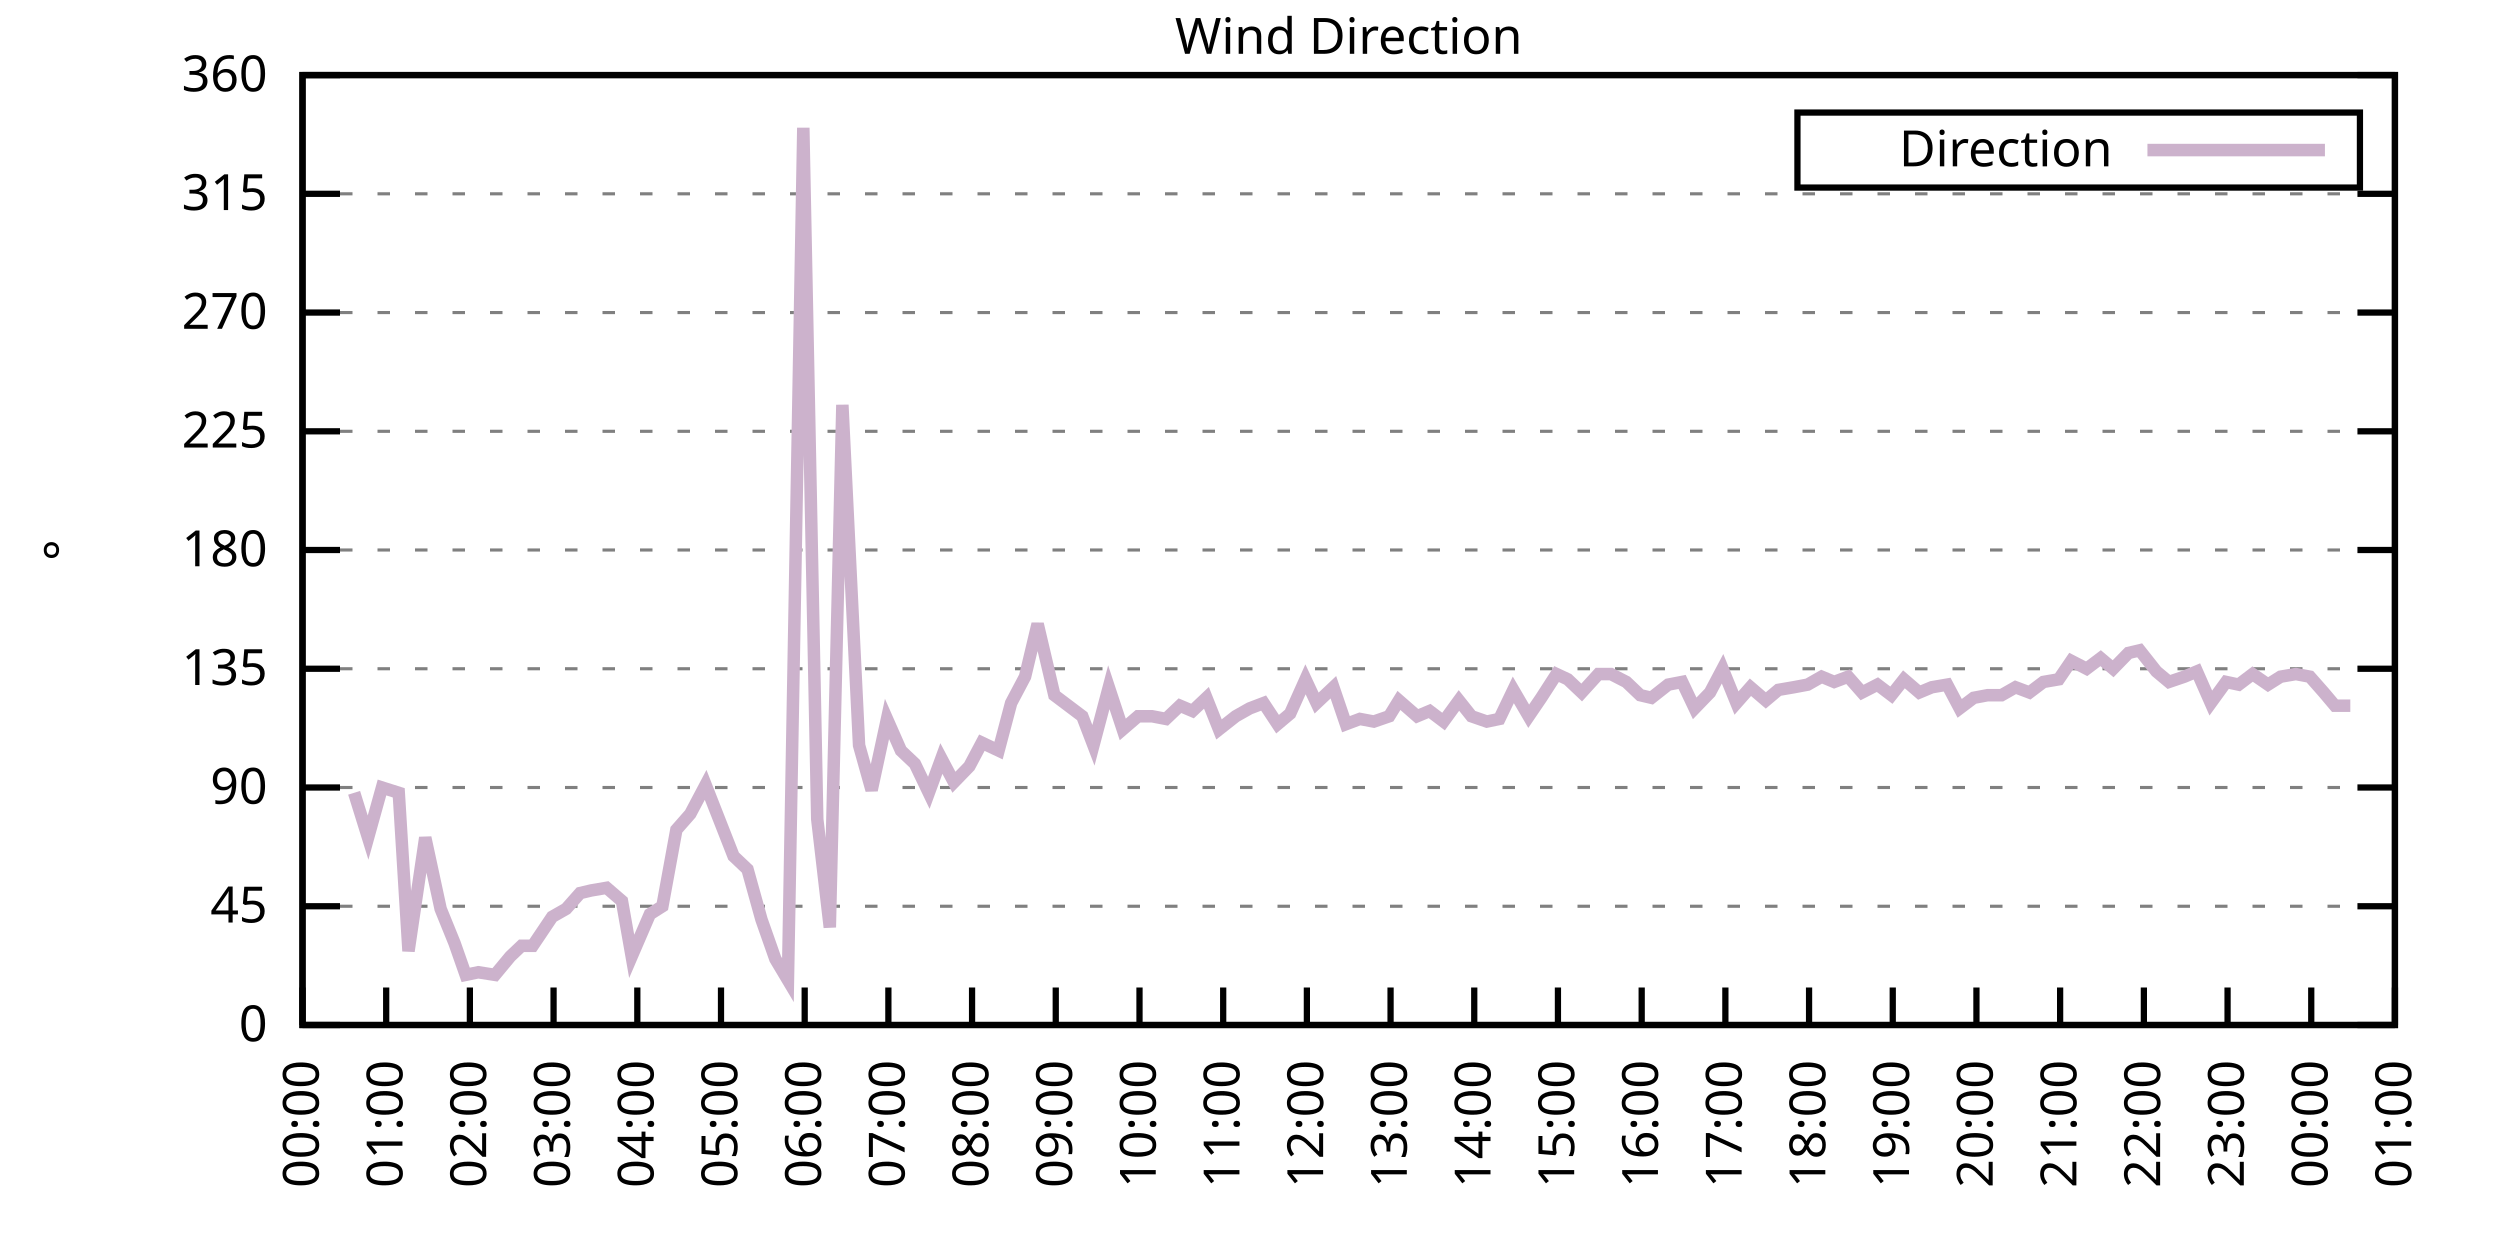
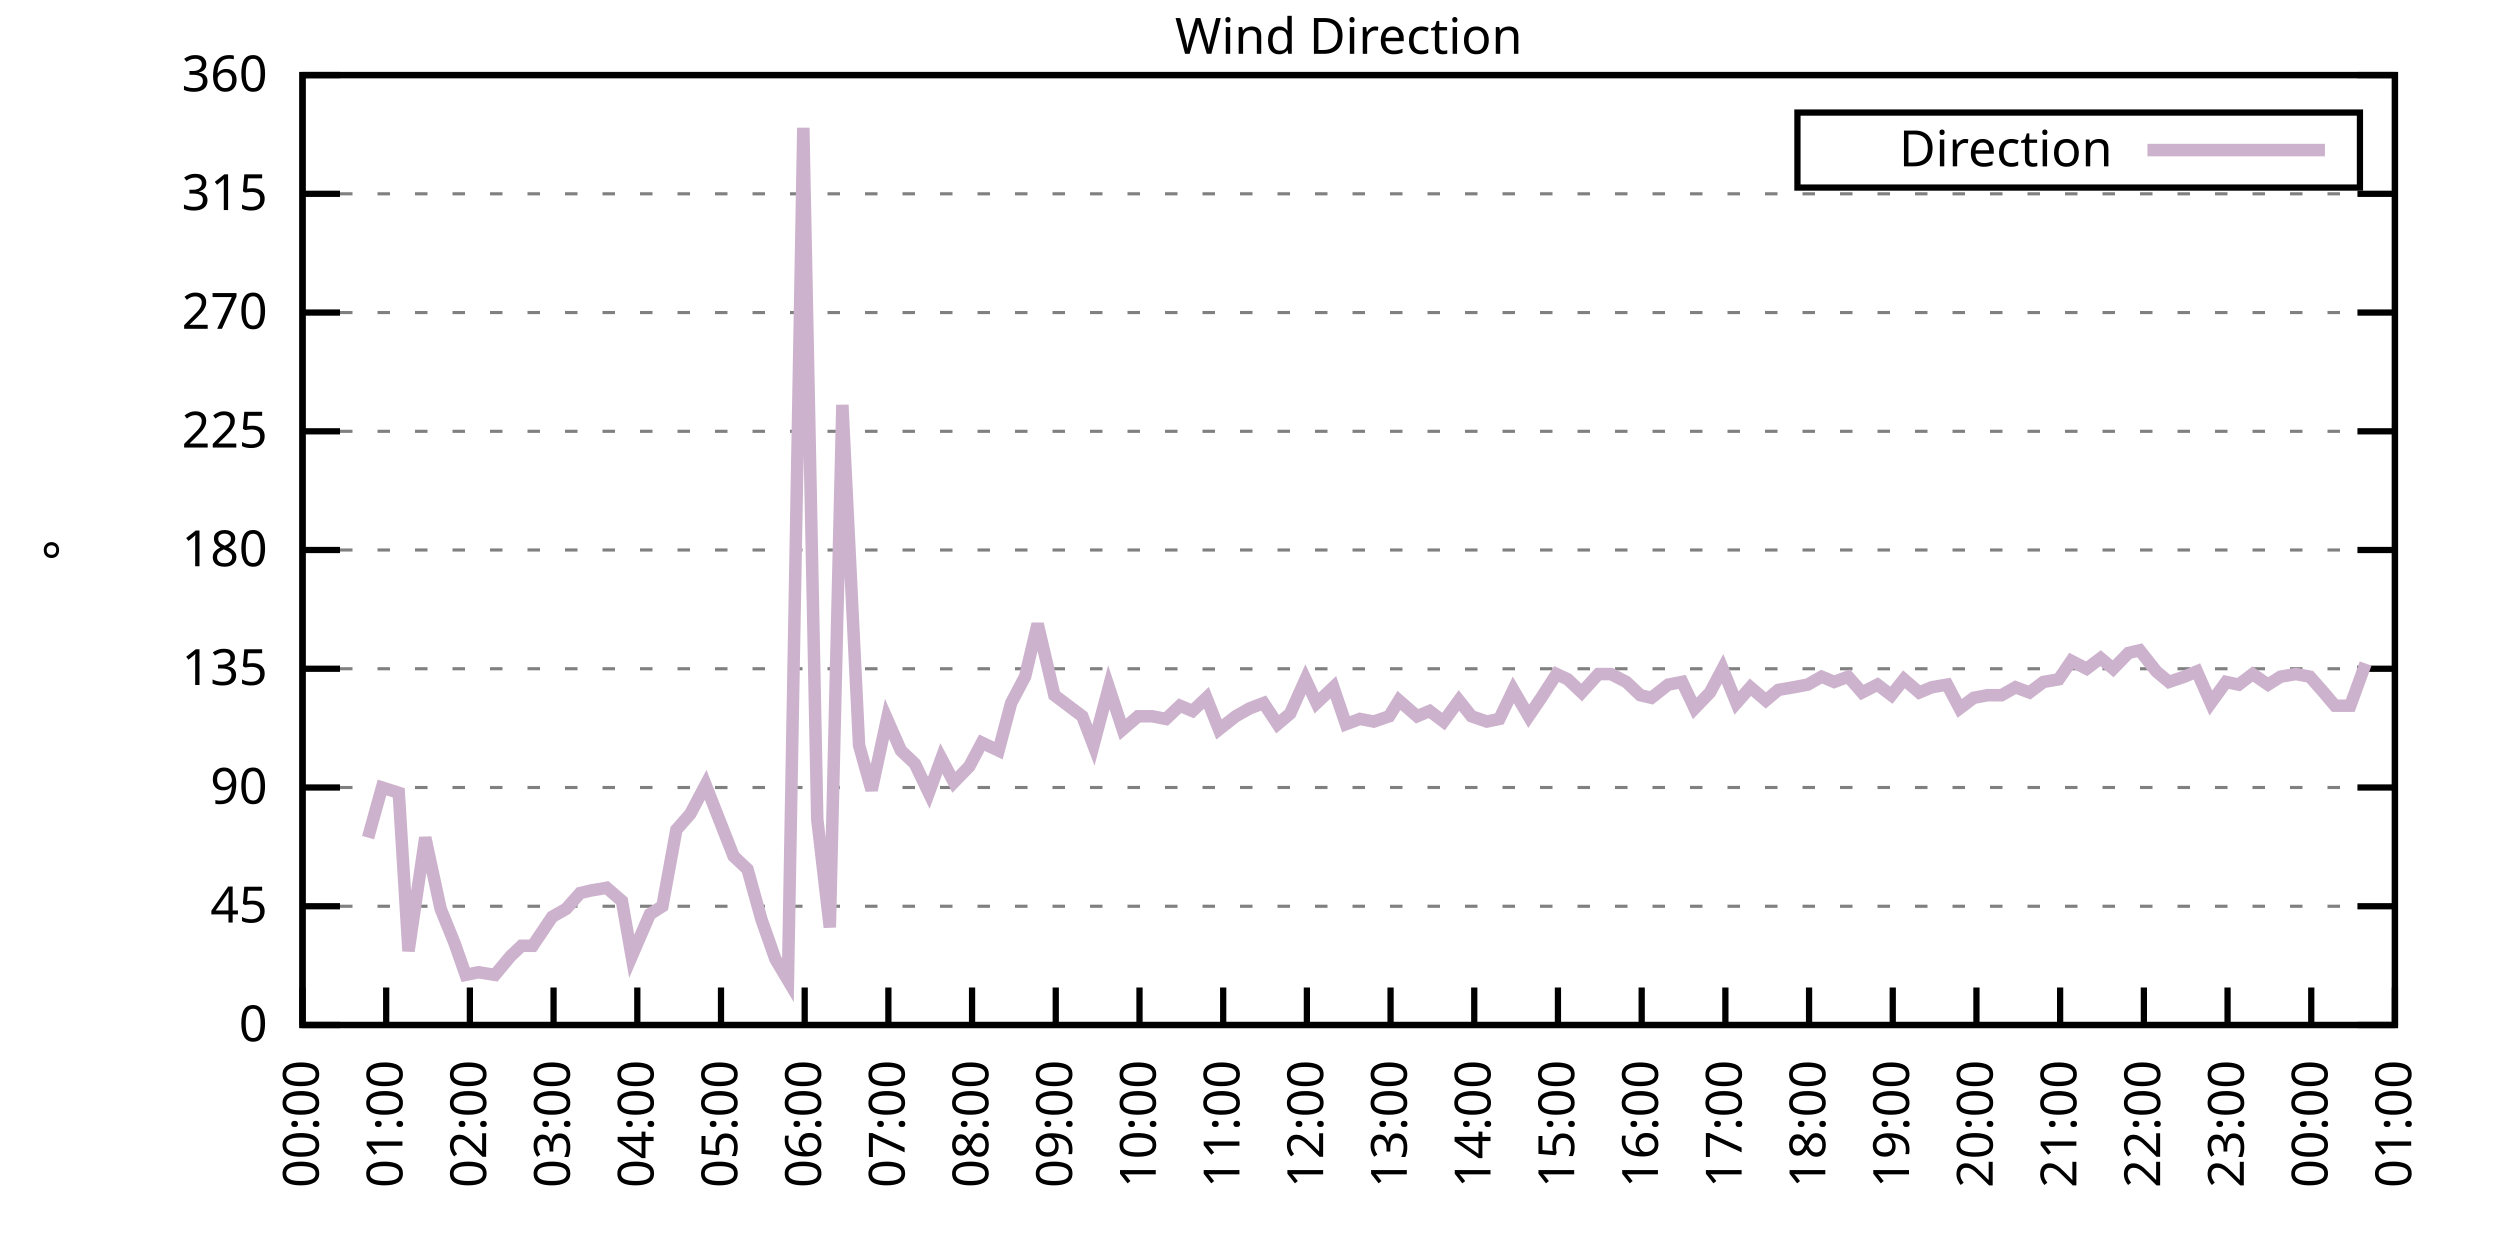
<svg xmlns="http://www.w3.org/2000/svg" xmlns:xlink="http://www.w3.org/1999/xlink" width="400" height="200" viewBox="0 0 400 200">
  <g id="gnuplot_canvas">
    <rect x="0" y="0" width="400" height="200" fill="none" />
    <defs>
      <circle id="gpDot" r="0.5" stroke-width="0.5" stroke="currentColor" />
      <path id="gpPt0" stroke-width="0.333" stroke="currentColor" d="M-1,0 h2 M0,-1 v2" />
      <path id="gpPt1" stroke-width="0.333" stroke="currentColor" d="M-1,-1 L1,1 M1,-1 L-1,1" />
      <path id="gpPt2" stroke-width="0.333" stroke="currentColor" d="M-1,0 L1,0 M0,-1 L0,1 M-1,-1 L1,1 M-1,1 L1,-1" />
      <rect id="gpPt3" stroke-width="0.333" stroke="currentColor" x="-1" y="-1" width="2" height="2" />
      <rect id="gpPt4" stroke-width="0.333" stroke="currentColor" fill="currentColor" x="-1" y="-1" width="2" height="2" />
      <circle id="gpPt5" stroke-width="0.333" stroke="currentColor" cx="0" cy="0" r="1" />
      <use xlink:href="#gpPt5" id="gpPt6" fill="currentColor" stroke="none" />
      <path id="gpPt7" stroke-width="0.333" stroke="currentColor" d="M0,-1.33 L-1.33,0.67 L1.33,0.67 z" />
      <use xlink:href="#gpPt7" id="gpPt8" fill="currentColor" stroke="none" />
      <use xlink:href="#gpPt7" id="gpPt9" stroke="currentColor" transform="rotate(180)" />
      <use xlink:href="#gpPt9" id="gpPt10" fill="currentColor" stroke="none" />
      <use xlink:href="#gpPt3" id="gpPt11" stroke="currentColor" transform="rotate(45)" />
      <use xlink:href="#gpPt11" id="gpPt12" fill="currentColor" stroke="none" />
      <path id="gpPt13" stroke-width="0.333" stroke="currentColor" d="M0,1.330 L1.265,0.411 L0.782,-1.067 L-0.782,-1.076 L-1.265,0.411 z" />
      <use xlink:href="#gpPt13" id="gpPt14" fill="currentColor" stroke="none" />
      <filter id="textbox" filterUnits="objectBoundingBox" x="0" y="0" height="1" width="1">
        <feFlood flood-color="white" flood-opacity="1" result="bgnd" />
        <feComposite in="SourceGraphic" in2="bgnd" operator="atop" />
      </filter>
      <filter id="greybox" filterUnits="objectBoundingBox" x="0" y="0" height="1" width="1">
        <feFlood flood-color="lightgrey" flood-opacity="1" result="grey" />
        <feComposite in="SourceGraphic" in2="grey" operator="atop" />
      </filter>
    </defs>
    <g fill="none" color="white" stroke="currentColor" stroke-width="1.00" stroke-linecap="butt" stroke-linejoin="miter">
</g>
    <g fill="none" color="black" stroke="currentColor" stroke-width="1.00" stroke-linecap="butt" stroke-linejoin="miter">
      <g stroke="none" shape-rendering="crispEdges">
        <polygon fill="rgb(255, 255, 255)" points="48.40,164.00 383.18,164.00 383.18,12.02 48.40,12.02 " />
      </g>
    </g>
    <g fill="none" color="black" stroke="currentColor" stroke-width="1.00" stroke-linecap="butt" stroke-linejoin="miter">
</g>
    <g fill="none" color="black" stroke="black" stroke-width="0.50" stroke-linecap="butt" stroke-linejoin="miter">
</g>
    <g fill="none" color="gray" stroke="currentColor" stroke-width="0.50" stroke-linecap="butt" stroke-linejoin="miter">
      <path stroke="gray" stroke-dasharray="2,4" class="gridline" d="M48.40,164.00 L383.19,164.00  " />
    </g>
    <g fill="none" color="gray" stroke="gray" stroke-width="1.00" stroke-linecap="butt" stroke-linejoin="miter">
</g>
    <g fill="none" color="black" stroke="currentColor" stroke-width="1.00" stroke-linecap="butt" stroke-linejoin="miter">
      <path stroke="black" d="M48.40,164.00 L54.40,164.00 M383.19,164.00 L377.19,164.00  " />
      <g transform="translate(42.80,166.60)" stroke="none" fill="black" font-family="Sans" font-size="8.00" text-anchor="end">
        <text>
          <tspan font-family="Sans"> 0</tspan>
        </text>
      </g>
    </g>
    <g fill="none" color="black" stroke="currentColor" stroke-width="1.00" stroke-linecap="butt" stroke-linejoin="miter">
</g>
    <g fill="none" color="black" stroke="black" stroke-width="0.50" stroke-linecap="butt" stroke-linejoin="miter">
</g>
    <g fill="none" color="gray" stroke="currentColor" stroke-width="0.50" stroke-linecap="butt" stroke-linejoin="miter">
      <path stroke="gray" stroke-dasharray="2,4" class="gridline" d="M48.40,145.00 L383.19,145.00  " />
    </g>
    <g fill="none" color="gray" stroke="gray" stroke-width="1.00" stroke-linecap="butt" stroke-linejoin="miter">
</g>
    <g fill="none" color="black" stroke="currentColor" stroke-width="1.00" stroke-linecap="butt" stroke-linejoin="miter">
      <path stroke="black" d="M48.40,145.00 L54.40,145.00 M383.19,145.00 L377.19,145.00  " />
      <g transform="translate(42.80,147.60)" stroke="none" fill="black" font-family="Sans" font-size="8.00" text-anchor="end">
        <text>
          <tspan font-family="Sans"> 45</tspan>
        </text>
      </g>
    </g>
    <g fill="none" color="black" stroke="currentColor" stroke-width="1.00" stroke-linecap="butt" stroke-linejoin="miter">
</g>
    <g fill="none" color="black" stroke="black" stroke-width="0.50" stroke-linecap="butt" stroke-linejoin="miter">
</g>
    <g fill="none" color="gray" stroke="currentColor" stroke-width="0.50" stroke-linecap="butt" stroke-linejoin="miter">
      <path stroke="gray" stroke-dasharray="2,4" class="gridline" d="M48.40,126.00 L383.19,126.00  " />
    </g>
    <g fill="none" color="gray" stroke="gray" stroke-width="1.00" stroke-linecap="butt" stroke-linejoin="miter">
</g>
    <g fill="none" color="black" stroke="currentColor" stroke-width="1.00" stroke-linecap="butt" stroke-linejoin="miter">
      <path stroke="black" d="M48.40,126.00 L54.40,126.00 M383.19,126.00 L377.19,126.00  " />
      <g transform="translate(42.80,128.60)" stroke="none" fill="black" font-family="Sans" font-size="8.00" text-anchor="end">
        <text>
          <tspan font-family="Sans"> 90</tspan>
        </text>
      </g>
    </g>
    <g fill="none" color="black" stroke="currentColor" stroke-width="1.00" stroke-linecap="butt" stroke-linejoin="miter">
</g>
    <g fill="none" color="black" stroke="black" stroke-width="0.50" stroke-linecap="butt" stroke-linejoin="miter">
</g>
    <g fill="none" color="gray" stroke="currentColor" stroke-width="0.50" stroke-linecap="butt" stroke-linejoin="miter">
      <path stroke="gray" stroke-dasharray="2,4" class="gridline" d="M48.40,107.00 L383.19,107.00  " />
    </g>
    <g fill="none" color="gray" stroke="gray" stroke-width="1.00" stroke-linecap="butt" stroke-linejoin="miter">
</g>
    <g fill="none" color="black" stroke="currentColor" stroke-width="1.00" stroke-linecap="butt" stroke-linejoin="miter">
      <path stroke="black" d="M48.40,107.00 L54.40,107.00 M383.19,107.00 L377.19,107.00  " />
      <g transform="translate(42.80,109.60)" stroke="none" fill="black" font-family="Sans" font-size="8.00" text-anchor="end">
        <text>
          <tspan font-family="Sans"> 135</tspan>
        </text>
      </g>
    </g>
    <g fill="none" color="black" stroke="currentColor" stroke-width="1.00" stroke-linecap="butt" stroke-linejoin="miter">
</g>
    <g fill="none" color="black" stroke="black" stroke-width="0.50" stroke-linecap="butt" stroke-linejoin="miter">
</g>
    <g fill="none" color="gray" stroke="currentColor" stroke-width="0.50" stroke-linecap="butt" stroke-linejoin="miter">
      <path stroke="gray" stroke-dasharray="2,4" class="gridline" d="M48.40,88.00 L383.19,88.00  " />
    </g>
    <g fill="none" color="gray" stroke="gray" stroke-width="1.00" stroke-linecap="butt" stroke-linejoin="miter">
</g>
    <g fill="none" color="black" stroke="currentColor" stroke-width="1.00" stroke-linecap="butt" stroke-linejoin="miter">
      <path stroke="black" d="M48.40,88.00 L54.40,88.00 M383.19,88.00 L377.19,88.00  " />
      <g transform="translate(42.80,90.60)" stroke="none" fill="black" font-family="Sans" font-size="8.00" text-anchor="end">
        <text>
          <tspan font-family="Sans"> 180</tspan>
        </text>
      </g>
    </g>
    <g fill="none" color="black" stroke="currentColor" stroke-width="1.00" stroke-linecap="butt" stroke-linejoin="miter">
</g>
    <g fill="none" color="black" stroke="black" stroke-width="0.50" stroke-linecap="butt" stroke-linejoin="miter">
</g>
    <g fill="none" color="gray" stroke="currentColor" stroke-width="0.50" stroke-linecap="butt" stroke-linejoin="miter">
      <path stroke="gray" stroke-dasharray="2,4" class="gridline" d="M48.40,69.01 L383.19,69.01  " />
    </g>
    <g fill="none" color="gray" stroke="gray" stroke-width="1.00" stroke-linecap="butt" stroke-linejoin="miter">
</g>
    <g fill="none" color="black" stroke="currentColor" stroke-width="1.00" stroke-linecap="butt" stroke-linejoin="miter">
      <path stroke="black" d="M48.40,69.01 L54.40,69.01 M383.19,69.01 L377.19,69.01  " />
      <g transform="translate(42.80,71.61)" stroke="none" fill="black" font-family="Sans" font-size="8.00" text-anchor="end">
        <text>
          <tspan font-family="Sans"> 225</tspan>
        </text>
      </g>
    </g>
    <g fill="none" color="black" stroke="currentColor" stroke-width="1.00" stroke-linecap="butt" stroke-linejoin="miter">
</g>
    <g fill="none" color="black" stroke="black" stroke-width="0.50" stroke-linecap="butt" stroke-linejoin="miter">
</g>
    <g fill="none" color="gray" stroke="currentColor" stroke-width="0.50" stroke-linecap="butt" stroke-linejoin="miter">
      <path stroke="gray" stroke-dasharray="2,4" class="gridline" d="M48.40,50.01 L383.19,50.01  " />
    </g>
    <g fill="none" color="gray" stroke="gray" stroke-width="1.00" stroke-linecap="butt" stroke-linejoin="miter">
</g>
    <g fill="none" color="black" stroke="currentColor" stroke-width="1.00" stroke-linecap="butt" stroke-linejoin="miter">
      <path stroke="black" d="M48.40,50.01 L54.40,50.01 M383.19,50.01 L377.19,50.01  " />
      <g transform="translate(42.80,52.61)" stroke="none" fill="black" font-family="Sans" font-size="8.00" text-anchor="end">
        <text>
          <tspan font-family="Sans"> 270</tspan>
        </text>
      </g>
    </g>
    <g fill="none" color="black" stroke="currentColor" stroke-width="1.00" stroke-linecap="butt" stroke-linejoin="miter">
</g>
    <g fill="none" color="black" stroke="black" stroke-width="0.50" stroke-linecap="butt" stroke-linejoin="miter">
</g>
    <g fill="none" color="gray" stroke="currentColor" stroke-width="0.50" stroke-linecap="butt" stroke-linejoin="miter">
      <path stroke="gray" stroke-dasharray="2,4" class="gridline" d="M48.40,31.01 L383.19,31.01  " />
    </g>
    <g fill="none" color="gray" stroke="gray" stroke-width="1.00" stroke-linecap="butt" stroke-linejoin="miter">
</g>
    <g fill="none" color="black" stroke="currentColor" stroke-width="1.00" stroke-linecap="butt" stroke-linejoin="miter">
      <path stroke="black" d="M48.40,31.01 L54.40,31.01 M383.19,31.01 L377.19,31.01  " />
      <g transform="translate(42.80,33.61)" stroke="none" fill="black" font-family="Sans" font-size="8.00" text-anchor="end">
        <text>
          <tspan font-family="Sans"> 315</tspan>
        </text>
      </g>
    </g>
    <g fill="none" color="black" stroke="currentColor" stroke-width="1.00" stroke-linecap="butt" stroke-linejoin="miter">
</g>
    <g fill="none" color="black" stroke="black" stroke-width="0.50" stroke-linecap="butt" stroke-linejoin="miter">
</g>
    <g fill="none" color="gray" stroke="currentColor" stroke-width="0.50" stroke-linecap="butt" stroke-linejoin="miter">
      <path stroke="gray" stroke-dasharray="2,4" class="gridline" d="M48.40,12.01 L383.19,12.01  " />
    </g>
    <g fill="none" color="gray" stroke="gray" stroke-width="1.00" stroke-linecap="butt" stroke-linejoin="miter">
</g>
    <g fill="none" color="black" stroke="currentColor" stroke-width="1.00" stroke-linecap="butt" stroke-linejoin="miter">
      <path stroke="black" d="M48.40,12.01 L54.40,12.01 M383.19,12.01 L377.19,12.01  " />
      <g transform="translate(42.80,14.61)" stroke="none" fill="black" font-family="Sans" font-size="8.00" text-anchor="end">
        <text>
          <tspan font-family="Sans"> 360</tspan>
        </text>
      </g>
    </g>
    <g fill="none" color="black" stroke="currentColor" stroke-width="1.00" stroke-linecap="butt" stroke-linejoin="miter">
      <path stroke="black" d="M48.40,164.00 L48.40,158.00  " />
      <g transform="translate(51.00,169.60) rotate(270.00)" stroke="none" fill="black" font-family="Sans" font-size="8.00" text-anchor="end">
        <text>
          <tspan font-family="Sans">00:00</tspan>
        </text>
      </g>
    </g>
    <g fill="none" color="black" stroke="currentColor" stroke-width="1.00" stroke-linecap="butt" stroke-linejoin="miter">
      <path stroke="black" d="M61.79,164.00 L61.79,158.00  " />
      <g transform="translate(64.39,169.60) rotate(270.00)" stroke="none" fill="black" font-family="Sans" font-size="8.00" text-anchor="end">
        <text>
          <tspan font-family="Sans">01:00</tspan>
        </text>
      </g>
    </g>
    <g fill="none" color="black" stroke="currentColor" stroke-width="1.00" stroke-linecap="butt" stroke-linejoin="miter">
      <path stroke="black" d="M75.18,164.00 L75.18,158.00  " />
      <g transform="translate(77.78,169.60) rotate(270.00)" stroke="none" fill="black" font-family="Sans" font-size="8.00" text-anchor="end">
        <text>
          <tspan font-family="Sans">02:00</tspan>
        </text>
      </g>
    </g>
    <g fill="none" color="black" stroke="currentColor" stroke-width="1.00" stroke-linecap="butt" stroke-linejoin="miter">
      <path stroke="black" d="M88.57,164.00 L88.57,158.00  " />
      <g transform="translate(91.17,169.60) rotate(270.00)" stroke="none" fill="black" font-family="Sans" font-size="8.00" text-anchor="end">
        <text>
          <tspan font-family="Sans">03:00</tspan>
        </text>
      </g>
    </g>
    <g fill="none" color="black" stroke="currentColor" stroke-width="1.00" stroke-linecap="butt" stroke-linejoin="miter">
      <path stroke="black" d="M101.97,164.00 L101.97,158.00  " />
      <g transform="translate(104.57,169.60) rotate(270.00)" stroke="none" fill="black" font-family="Sans" font-size="8.00" text-anchor="end">
        <text>
          <tspan font-family="Sans">04:00</tspan>
        </text>
      </g>
    </g>
    <g fill="none" color="black" stroke="currentColor" stroke-width="1.00" stroke-linecap="butt" stroke-linejoin="miter">
      <path stroke="black" d="M115.36,164.00 L115.36,158.00  " />
      <g transform="translate(117.96,169.60) rotate(270.00)" stroke="none" fill="black" font-family="Sans" font-size="8.00" text-anchor="end">
        <text>
          <tspan font-family="Sans">05:00</tspan>
        </text>
      </g>
    </g>
    <g fill="none" color="black" stroke="currentColor" stroke-width="1.00" stroke-linecap="butt" stroke-linejoin="miter">
      <path stroke="black" d="M128.75,164.00 L128.75,158.00  " />
      <g transform="translate(131.35,169.60) rotate(270.00)" stroke="none" fill="black" font-family="Sans" font-size="8.00" text-anchor="end">
        <text>
          <tspan font-family="Sans">06:00</tspan>
        </text>
      </g>
    </g>
    <g fill="none" color="black" stroke="currentColor" stroke-width="1.00" stroke-linecap="butt" stroke-linejoin="miter">
      <path stroke="black" d="M142.14,164.00 L142.14,158.00  " />
      <g transform="translate(144.74,169.60) rotate(270.00)" stroke="none" fill="black" font-family="Sans" font-size="8.00" text-anchor="end">
        <text>
          <tspan font-family="Sans">07:00</tspan>
        </text>
      </g>
    </g>
    <g fill="none" color="black" stroke="currentColor" stroke-width="1.00" stroke-linecap="butt" stroke-linejoin="miter">
      <path stroke="black" d="M155.53,164.00 L155.53,158.00  " />
      <g transform="translate(158.13,169.60) rotate(270.00)" stroke="none" fill="black" font-family="Sans" font-size="8.00" text-anchor="end">
        <text>
          <tspan font-family="Sans">08:00</tspan>
        </text>
      </g>
    </g>
    <g fill="none" color="black" stroke="currentColor" stroke-width="1.00" stroke-linecap="butt" stroke-linejoin="miter">
      <path stroke="black" d="M168.92,164.00 L168.92,158.00  " />
      <g transform="translate(171.52,169.60) rotate(270.00)" stroke="none" fill="black" font-family="Sans" font-size="8.00" text-anchor="end">
        <text>
          <tspan font-family="Sans">09:00</tspan>
        </text>
      </g>
    </g>
    <g fill="none" color="black" stroke="currentColor" stroke-width="1.00" stroke-linecap="butt" stroke-linejoin="miter">
      <path stroke="black" d="M182.32,164.00 L182.32,158.00  " />
      <g transform="translate(184.92,169.60) rotate(270.00)" stroke="none" fill="black" font-family="Sans" font-size="8.00" text-anchor="end">
        <text>
          <tspan font-family="Sans">10:00</tspan>
        </text>
      </g>
    </g>
    <g fill="none" color="black" stroke="currentColor" stroke-width="1.00" stroke-linecap="butt" stroke-linejoin="miter">
      <path stroke="black" d="M195.71,164.00 L195.71,158.00  " />
      <g transform="translate(198.31,169.60) rotate(270.00)" stroke="none" fill="black" font-family="Sans" font-size="8.00" text-anchor="end">
        <text>
          <tspan font-family="Sans">11:00</tspan>
        </text>
      </g>
    </g>
    <g fill="none" color="black" stroke="currentColor" stroke-width="1.00" stroke-linecap="butt" stroke-linejoin="miter">
      <path stroke="black" d="M209.10,164.00 L209.10,158.00  " />
      <g transform="translate(211.70,169.60) rotate(270.00)" stroke="none" fill="black" font-family="Sans" font-size="8.00" text-anchor="end">
        <text>
          <tspan font-family="Sans">12:00</tspan>
        </text>
      </g>
    </g>
    <g fill="none" color="black" stroke="currentColor" stroke-width="1.00" stroke-linecap="butt" stroke-linejoin="miter">
      <path stroke="black" d="M222.49,164.00 L222.49,158.00  " />
      <g transform="translate(225.09,169.60) rotate(270.00)" stroke="none" fill="black" font-family="Sans" font-size="8.00" text-anchor="end">
        <text>
          <tspan font-family="Sans">13:00</tspan>
        </text>
      </g>
    </g>
    <g fill="none" color="black" stroke="currentColor" stroke-width="1.00" stroke-linecap="butt" stroke-linejoin="miter">
      <path stroke="black" d="M235.88,164.00 L235.88,158.00  " />
      <g transform="translate(238.48,169.60) rotate(270.00)" stroke="none" fill="black" font-family="Sans" font-size="8.00" text-anchor="end">
        <text>
          <tspan font-family="Sans">14:00</tspan>
        </text>
      </g>
    </g>
    <g fill="none" color="black" stroke="currentColor" stroke-width="1.00" stroke-linecap="butt" stroke-linejoin="miter">
      <path stroke="black" d="M249.27,164.00 L249.27,158.00  " />
      <g transform="translate(251.87,169.60) rotate(270.00)" stroke="none" fill="black" font-family="Sans" font-size="8.00" text-anchor="end">
        <text>
          <tspan font-family="Sans">15:00</tspan>
        </text>
      </g>
    </g>
    <g fill="none" color="black" stroke="currentColor" stroke-width="1.00" stroke-linecap="butt" stroke-linejoin="miter">
      <path stroke="black" d="M262.67,164.00 L262.67,158.00  " />
      <g transform="translate(265.27,169.60) rotate(270.00)" stroke="none" fill="black" font-family="Sans" font-size="8.00" text-anchor="end">
        <text>
          <tspan font-family="Sans">16:00</tspan>
        </text>
      </g>
    </g>
    <g fill="none" color="black" stroke="currentColor" stroke-width="1.00" stroke-linecap="butt" stroke-linejoin="miter">
      <path stroke="black" d="M276.06,164.00 L276.06,158.00  " />
      <g transform="translate(278.66,169.60) rotate(270.00)" stroke="none" fill="black" font-family="Sans" font-size="8.00" text-anchor="end">
        <text>
          <tspan font-family="Sans">17:00</tspan>
        </text>
      </g>
    </g>
    <g fill="none" color="black" stroke="currentColor" stroke-width="1.00" stroke-linecap="butt" stroke-linejoin="miter">
      <path stroke="black" d="M289.45,164.00 L289.45,158.00  " />
      <g transform="translate(292.05,169.60) rotate(270.00)" stroke="none" fill="black" font-family="Sans" font-size="8.00" text-anchor="end">
        <text>
          <tspan font-family="Sans">18:00</tspan>
        </text>
      </g>
    </g>
    <g fill="none" color="black" stroke="currentColor" stroke-width="1.00" stroke-linecap="butt" stroke-linejoin="miter">
      <path stroke="black" d="M302.84,164.00 L302.84,158.00  " />
      <g transform="translate(305.44,169.60) rotate(270.00)" stroke="none" fill="black" font-family="Sans" font-size="8.00" text-anchor="end">
        <text>
          <tspan font-family="Sans">19:00</tspan>
        </text>
      </g>
    </g>
    <g fill="none" color="black" stroke="currentColor" stroke-width="1.00" stroke-linecap="butt" stroke-linejoin="miter">
      <path stroke="black" d="M316.23,164.00 L316.23,158.00  " />
      <g transform="translate(318.83,169.60) rotate(270.00)" stroke="none" fill="black" font-family="Sans" font-size="8.00" text-anchor="end">
        <text>
          <tspan font-family="Sans">20:00</tspan>
        </text>
      </g>
    </g>
    <g fill="none" color="black" stroke="currentColor" stroke-width="1.00" stroke-linecap="butt" stroke-linejoin="miter">
      <path stroke="black" d="M329.62,164.00 L329.62,158.00  " />
      <g transform="translate(332.22,169.60) rotate(270.00)" stroke="none" fill="black" font-family="Sans" font-size="8.00" text-anchor="end">
        <text>
          <tspan font-family="Sans">21:00</tspan>
        </text>
      </g>
    </g>
    <g fill="none" color="black" stroke="currentColor" stroke-width="1.00" stroke-linecap="butt" stroke-linejoin="miter">
      <path stroke="black" d="M343.02,164.00 L343.02,158.00  " />
      <g transform="translate(345.62,169.60) rotate(270.00)" stroke="none" fill="black" font-family="Sans" font-size="8.00" text-anchor="end">
        <text>
          <tspan font-family="Sans">22:00</tspan>
        </text>
      </g>
    </g>
    <g fill="none" color="black" stroke="currentColor" stroke-width="1.00" stroke-linecap="butt" stroke-linejoin="miter">
      <path stroke="black" d="M356.41,164.00 L356.41,158.00  " />
      <g transform="translate(359.01,169.60) rotate(270.00)" stroke="none" fill="black" font-family="Sans" font-size="8.00" text-anchor="end">
        <text>
          <tspan font-family="Sans">23:00</tspan>
        </text>
      </g>
    </g>
    <g fill="none" color="black" stroke="currentColor" stroke-width="1.00" stroke-linecap="butt" stroke-linejoin="miter">
      <path stroke="black" d="M369.80,164.00 L369.80,158.00  " />
      <g transform="translate(372.40,169.60) rotate(270.00)" stroke="none" fill="black" font-family="Sans" font-size="8.00" text-anchor="end">
        <text>
          <tspan font-family="Sans">00:00</tspan>
        </text>
      </g>
    </g>
    <g fill="none" color="black" stroke="currentColor" stroke-width="1.00" stroke-linecap="butt" stroke-linejoin="miter">
      <path stroke="black" d="M383.19,164.00 L383.19,158.00  " />
      <g transform="translate(385.79,169.60) rotate(270.00)" stroke="none" fill="black" font-family="Sans" font-size="8.00" text-anchor="end">
        <text>
          <tspan font-family="Sans">01:00</tspan>
        </text>
      </g>
    </g>
    <g fill="none" color="black" stroke="currentColor" stroke-width="1.00" stroke-linecap="butt" stroke-linejoin="miter">
</g>
    <g fill="none" color="black" stroke="currentColor" stroke-width="1.00" stroke-linecap="butt" stroke-linejoin="miter">
      <path stroke="black" d="M48.40,12.01 L48.40,164.00 L383.19,164.00 L383.19,12.01 L48.40,12.01 Z  " />
    </g>
    <g fill="none" color="black" stroke="currentColor" stroke-width="1.00" stroke-linecap="butt" stroke-linejoin="miter">
</g>
    <g fill="none" color="black" stroke="currentColor" stroke-width="1.00" stroke-linecap="butt" stroke-linejoin="miter">
      <path stroke="black" d="M287.59,30.01 L287.59,18.01 L377.59,18.01 L377.59,30.01 L287.59,30.01 Z  " />
    </g>
    <g id="Wind_direction_plot_1">
      <g fill="none" color="white" stroke="black" stroke-width="2.00" stroke-linecap="butt" stroke-linejoin="miter">
</g>
      <g fill="none" color="black" stroke="currentColor" stroke-width="2.00" stroke-linecap="butt" stroke-linejoin="miter">
        <g transform="translate(337.99,26.61)" stroke="none" fill="black" font-family="Sans" font-size="8.00" text-anchor="end">
          <text>
            <tspan font-family="Sans">Direction</tspan>
          </text>
        </g>
      </g>
      <g fill="none" color="black" stroke="currentColor" stroke-width="2.00" stroke-linecap="butt" stroke-linejoin="miter">
-         <path stroke="rgb(204, 178, 204)" d="M343.59,24.01 L371.99,24.01 M56.66,126.85 L58.89,134.02 L61.12,126.00 L63.80,126.85 L65.36,152.18 L68.04,134.02   L70.50,145.42 L72.73,150.91 L74.51,155.98 L76.52,155.56 L79.20,155.98 L81.66,153.02 L83.44,151.33 L85.23,151.33   L88.35,146.69 L90.58,145.42 L92.82,142.89 L94.60,142.47 L97.06,142.05 L99.51,144.16 L101.07,153.02 L103.98,146.27   L105.98,145.00 L108.22,132.76 L110.45,130.22 L112.90,125.58 L117.37,136.98 L119.60,139.09 L121.83,147.11 L124.06,153.45   L126.07,156.82 L128.53,20.45 L130.76,131.07 L132.77,148.38 L134.78,64.78 L137.45,119.25 L139.46,126.42 L141.92,115.03   L144.15,120.09 L146.38,122.20 L148.61,126.85 L150.62,121.36 L152.63,125.16 L155.09,122.62 L157.10,118.83 L159.77,120.09   L161.78,112.49 L164.01,108.27 L166.02,99.83 L168.70,111.23 L173.17,114.60 L174.95,119.25 L177.41,109.96 L179.64,116.71   L182.09,114.60 L184.32,114.60 L186.56,115.03 L188.79,112.91 L190.80,113.76 L193.03,111.65 L195.04,116.71 L197.72,114.60   L199.95,113.34 L202.18,112.49 L204.41,115.87 L206.42,114.18 L208.88,108.69 L210.66,112.49 L213.34,109.96 L215.35,115.87   L217.58,115.03 L219.81,115.45 L222.27,114.60 L223.83,112.07 L226.73,114.60 L228.74,113.76 L230.97,115.45 L233.43,112.07   L235.44,114.60 L237.89,115.45 L239.90,115.03 L242.13,110.38 L244.59,114.60 L246.60,111.65 L249.05,107.85 L250.84,108.69   L253.07,110.80 L255.75,107.85 L257.76,107.85 L260.21,109.11 L262.44,111.23 L264.23,111.65 L266.91,109.54 L269.14,109.11   L271.15,113.34 L273.60,110.80 L275.61,107.00 L277.84,112.49 L280.07,109.96 L282.53,112.07 L284.54,110.38 L286.99,109.96   L289.23,109.54 L291.46,108.27 L293.47,109.11 L295.70,108.27 L297.93,110.80 L300.39,109.54 L302.62,111.23 L304.63,108.69   L307.08,110.80 L309.09,109.96 L311.54,109.54 L313.55,113.34 L315.79,111.65 L318.02,111.23 L320.25,111.23 L322.48,109.96   L324.71,110.80 L326.95,109.11 L329.40,108.69 L331.41,105.74 L333.86,107.00 L336.10,105.31 L338.10,107.00 L340.56,104.47   L342.35,104.05 L345.02,107.43 L347.03,109.11 L349.49,108.27 L351.50,107.43 L353.73,112.49 L356.18,109.11 L358.19,109.54   L360.42,107.85 L362.88,109.54 L364.89,108.27 L367.34,107.85 L369.58,108.27 L371.81,110.80 L373.59,112.91 L376.05,112.91    " />
+         <path stroke="rgb(204, 178, 204)" d="M343.59,24.01 L371.99,24.01 M58.89,134.02 L61.12,126.00 L63.80,126.85 L65.36,152.18 L68.04,134.02 L70.50,145.42   L72.73,150.91 L74.51,155.98 L76.52,155.56 L79.20,155.98 L81.66,153.02 L83.44,151.33 L85.23,151.33 L88.35,146.69   L90.58,145.42 L92.82,142.89 L94.60,142.47 L97.06,142.05 L99.51,144.16 L101.07,153.02 L103.98,146.27 L105.98,145.00   L108.22,132.76 L110.45,130.22 L112.90,125.58 L117.37,136.98 L119.60,139.09 L121.83,147.11 L124.06,153.45 L126.07,156.82   L128.53,20.45 L130.76,131.07 L132.77,148.38 L134.78,64.78 L137.45,119.25 L139.46,126.42 L141.92,115.03 L144.15,120.09   L146.38,122.20 L148.61,126.85 L150.62,121.36 L152.63,125.16 L155.09,122.62 L157.10,118.83 L159.77,120.09 L161.78,112.49   L164.01,108.27 L166.02,99.83 L168.70,111.23 L173.17,114.60 L174.95,119.25 L177.41,109.96 L179.64,116.71 L182.09,114.60   L184.32,114.60 L186.56,115.03 L188.79,112.91 L190.80,113.76 L193.03,111.65 L195.04,116.71 L197.72,114.60 L199.95,113.34   L202.18,112.49 L204.41,115.87 L206.42,114.18 L208.88,108.69 L210.66,112.49 L213.34,109.96 L215.35,115.87 L217.58,115.03   L219.81,115.45 L222.27,114.60 L223.83,112.07 L226.73,114.60 L228.74,113.76 L230.97,115.45 L233.43,112.07 L235.44,114.60   L237.89,115.45 L239.90,115.03 L242.13,110.38 L244.59,114.60 L246.60,111.65 L249.05,107.85 L250.84,108.69 L253.07,110.80   L255.75,107.85 L257.76,107.85 L260.21,109.11 L262.44,111.23 L264.23,111.65 L266.91,109.54 L269.14,109.11 L271.15,113.34   L273.60,110.80 L275.61,107.00 L277.84,112.49 L280.07,109.96 L282.53,112.07 L284.54,110.38 L286.99,109.96 L289.23,109.54   L291.46,108.27 L293.47,109.11 L295.70,108.27 L297.93,110.80 L300.39,109.54 L302.62,111.23 L304.63,108.69 L307.08,110.80   L309.09,109.96 L311.54,109.54 L313.55,113.34 L315.79,111.65 L318.02,111.23 L320.25,111.23 L322.48,109.96 L324.71,110.80   L326.95,109.11 L329.40,108.69 L331.41,105.74 L333.86,107.00 L336.10,105.31 L338.10,107.00 L340.56,104.47 L342.35,104.05   L345.02,107.43 L347.03,109.11 L349.49,108.27 L351.50,107.43 L353.73,112.49 L356.18,109.11 L358.19,109.54 L360.42,107.85   L362.88,109.54 L364.89,108.27 L367.34,107.85 L369.58,108.27 L371.81,110.80 L373.59,112.91 L376.05,112.91 L378.50,106.16    " />
      </g>
    </g>
    <g fill="none" color="black" stroke="currentColor" stroke-width="2.00" stroke-linecap="butt" stroke-linejoin="miter">
</g>
    <g fill="none" color="black" stroke="black" stroke-width="1.00" stroke-linecap="butt" stroke-linejoin="miter">
</g>
    <g fill="none" color="black" stroke="currentColor" stroke-width="1.00" stroke-linecap="butt" stroke-linejoin="miter">
      <path stroke="black" d="M48.40,12.01 L48.40,164.00 L383.19,164.00 L383.19,12.01 L48.40,12.01 Z  " />
      <g transform="translate(12.80,88.01) rotate(270.00)" stroke="none" fill="black" font-family="Sans" font-size="8.00" text-anchor="middle">
        <text>
          <tspan font-family="Sans">°</tspan>
        </text>
      </g>
    </g>
    <g fill="none" color="black" stroke="currentColor" stroke-width="1.00" stroke-linecap="butt" stroke-linejoin="miter">
</g>
    <g fill="none" color="black" stroke="currentColor" stroke-width="1.00" stroke-linecap="butt" stroke-linejoin="miter">
      <g transform="translate(215.79,8.61)" stroke="none" fill="black" font-family="Sans" font-size="8.00" text-anchor="middle">
        <text>
          <tspan font-family="Sans">Wind Direction</tspan>
        </text>
      </g>
    </g>
    <g fill="none" color="black" stroke="currentColor" stroke-width="1.00" stroke-linecap="butt" stroke-linejoin="miter">
</g>
  </g>
</svg>
